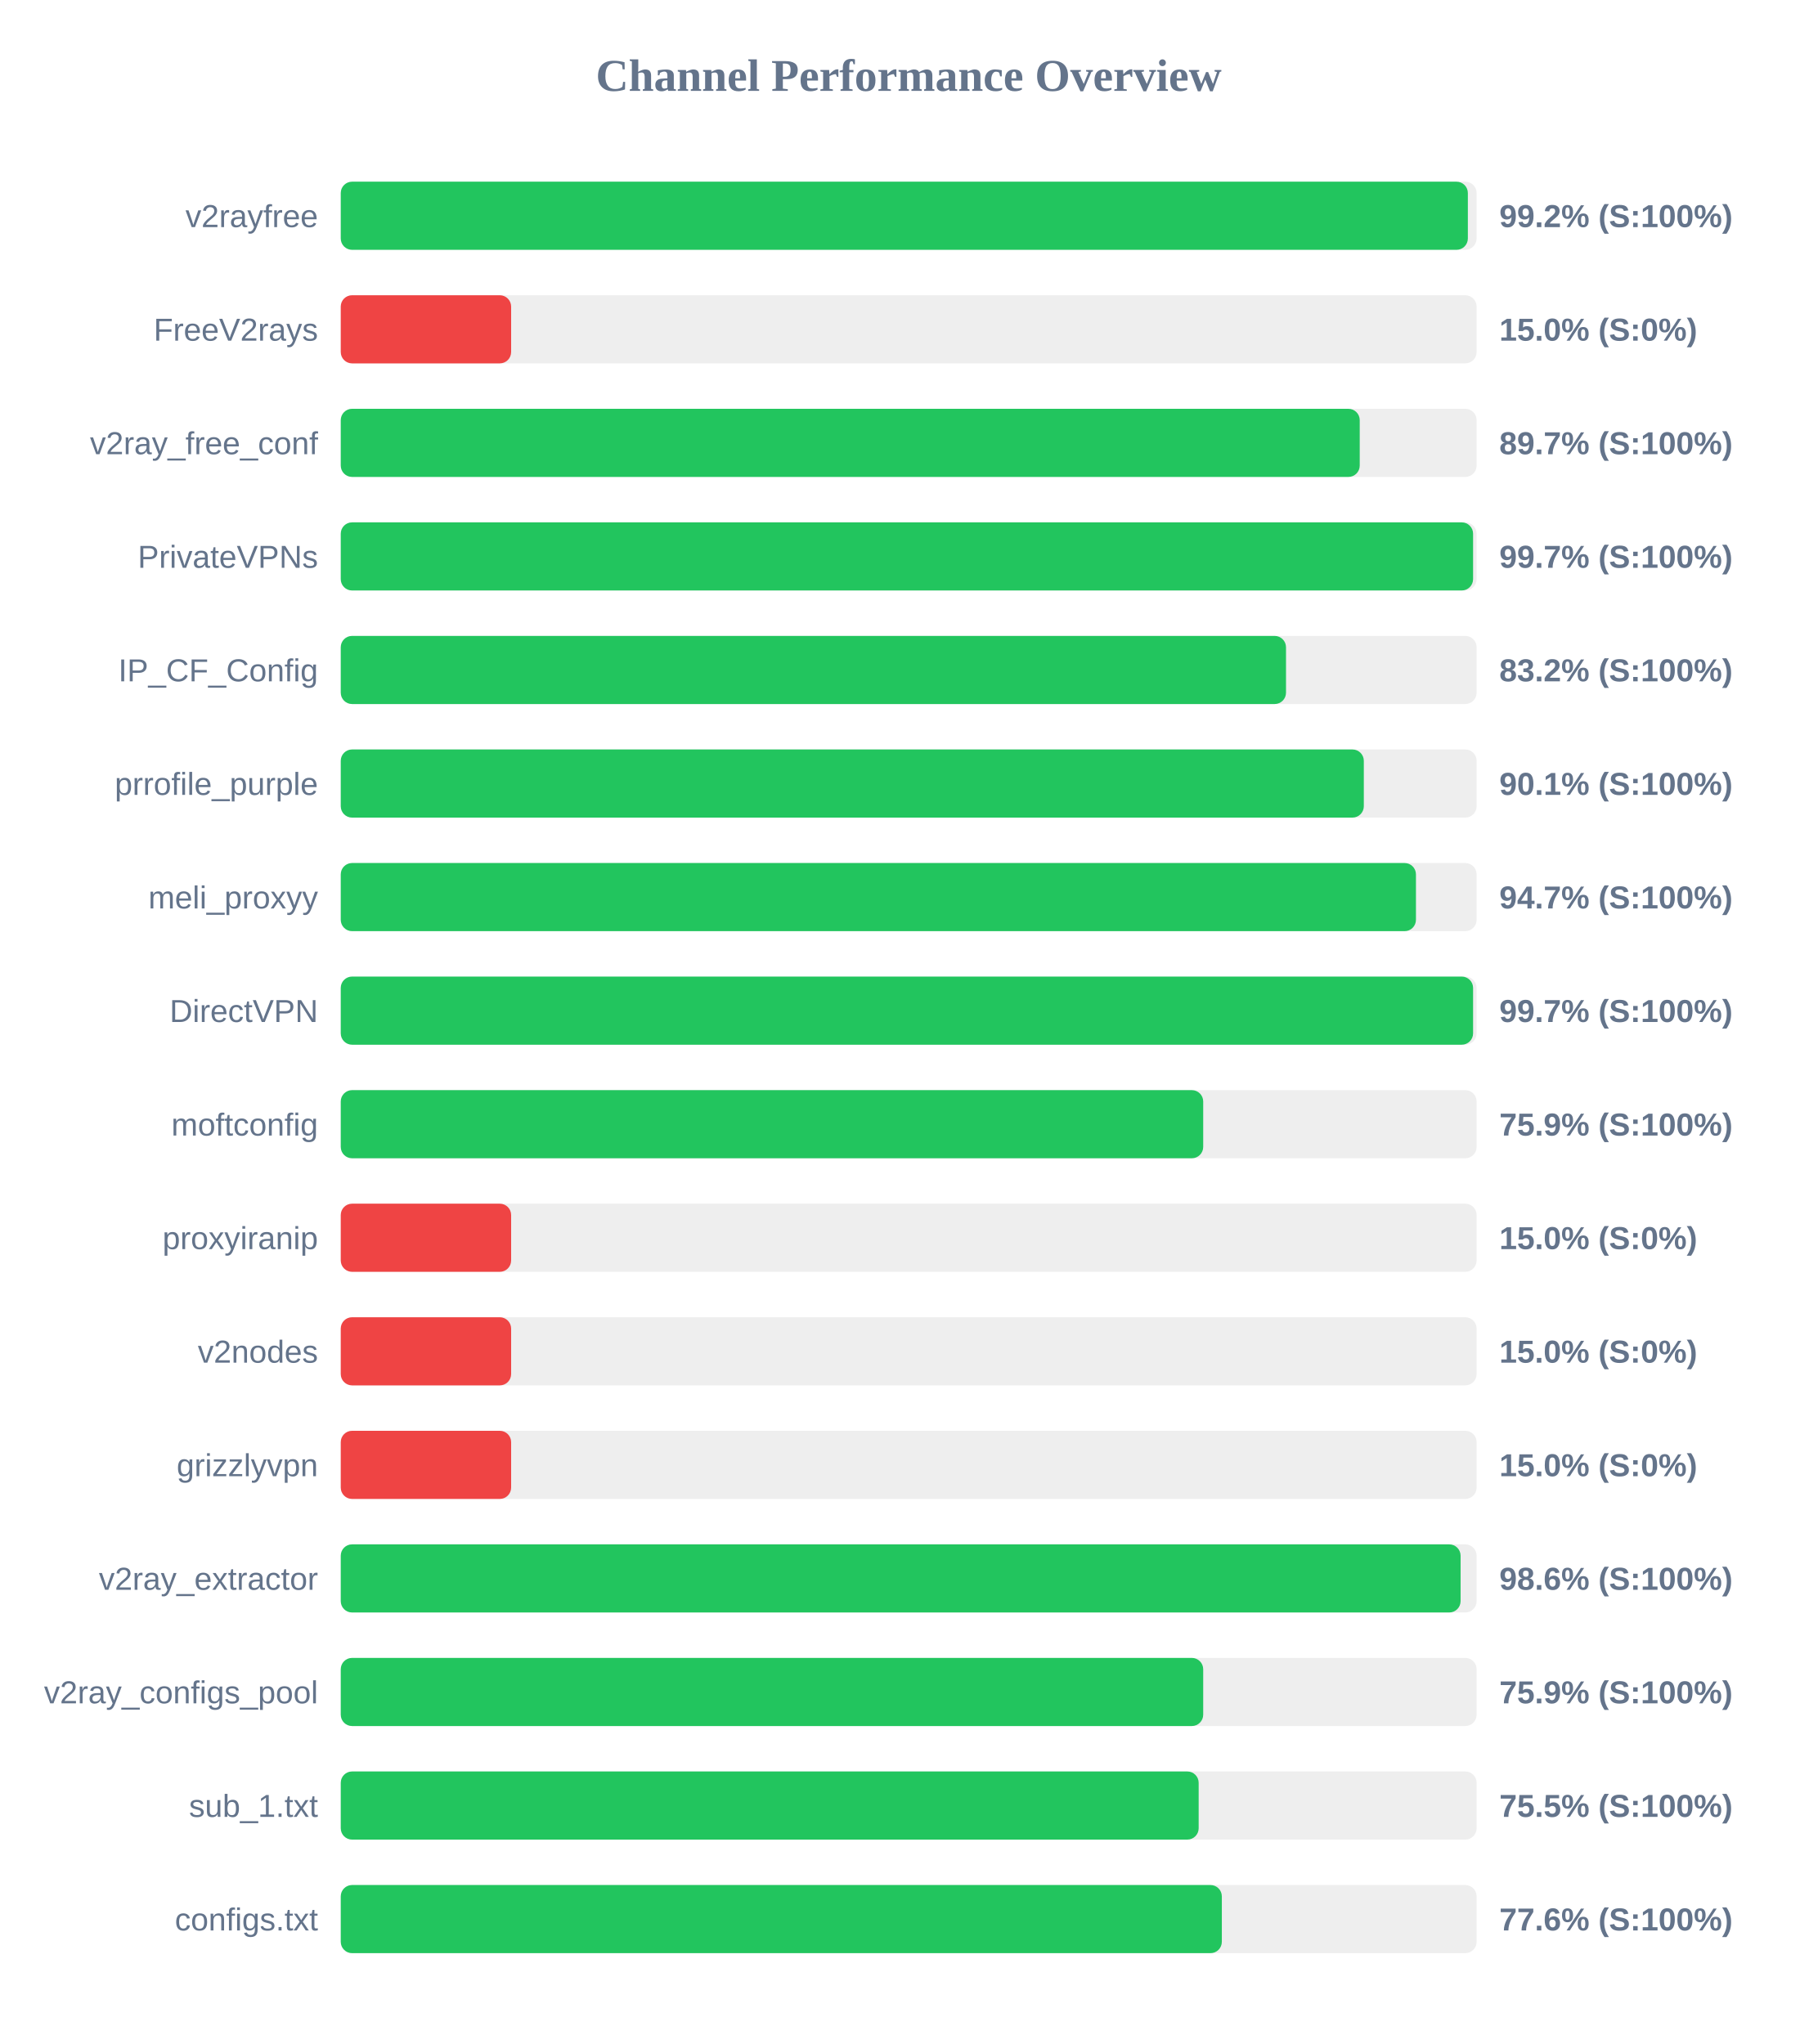
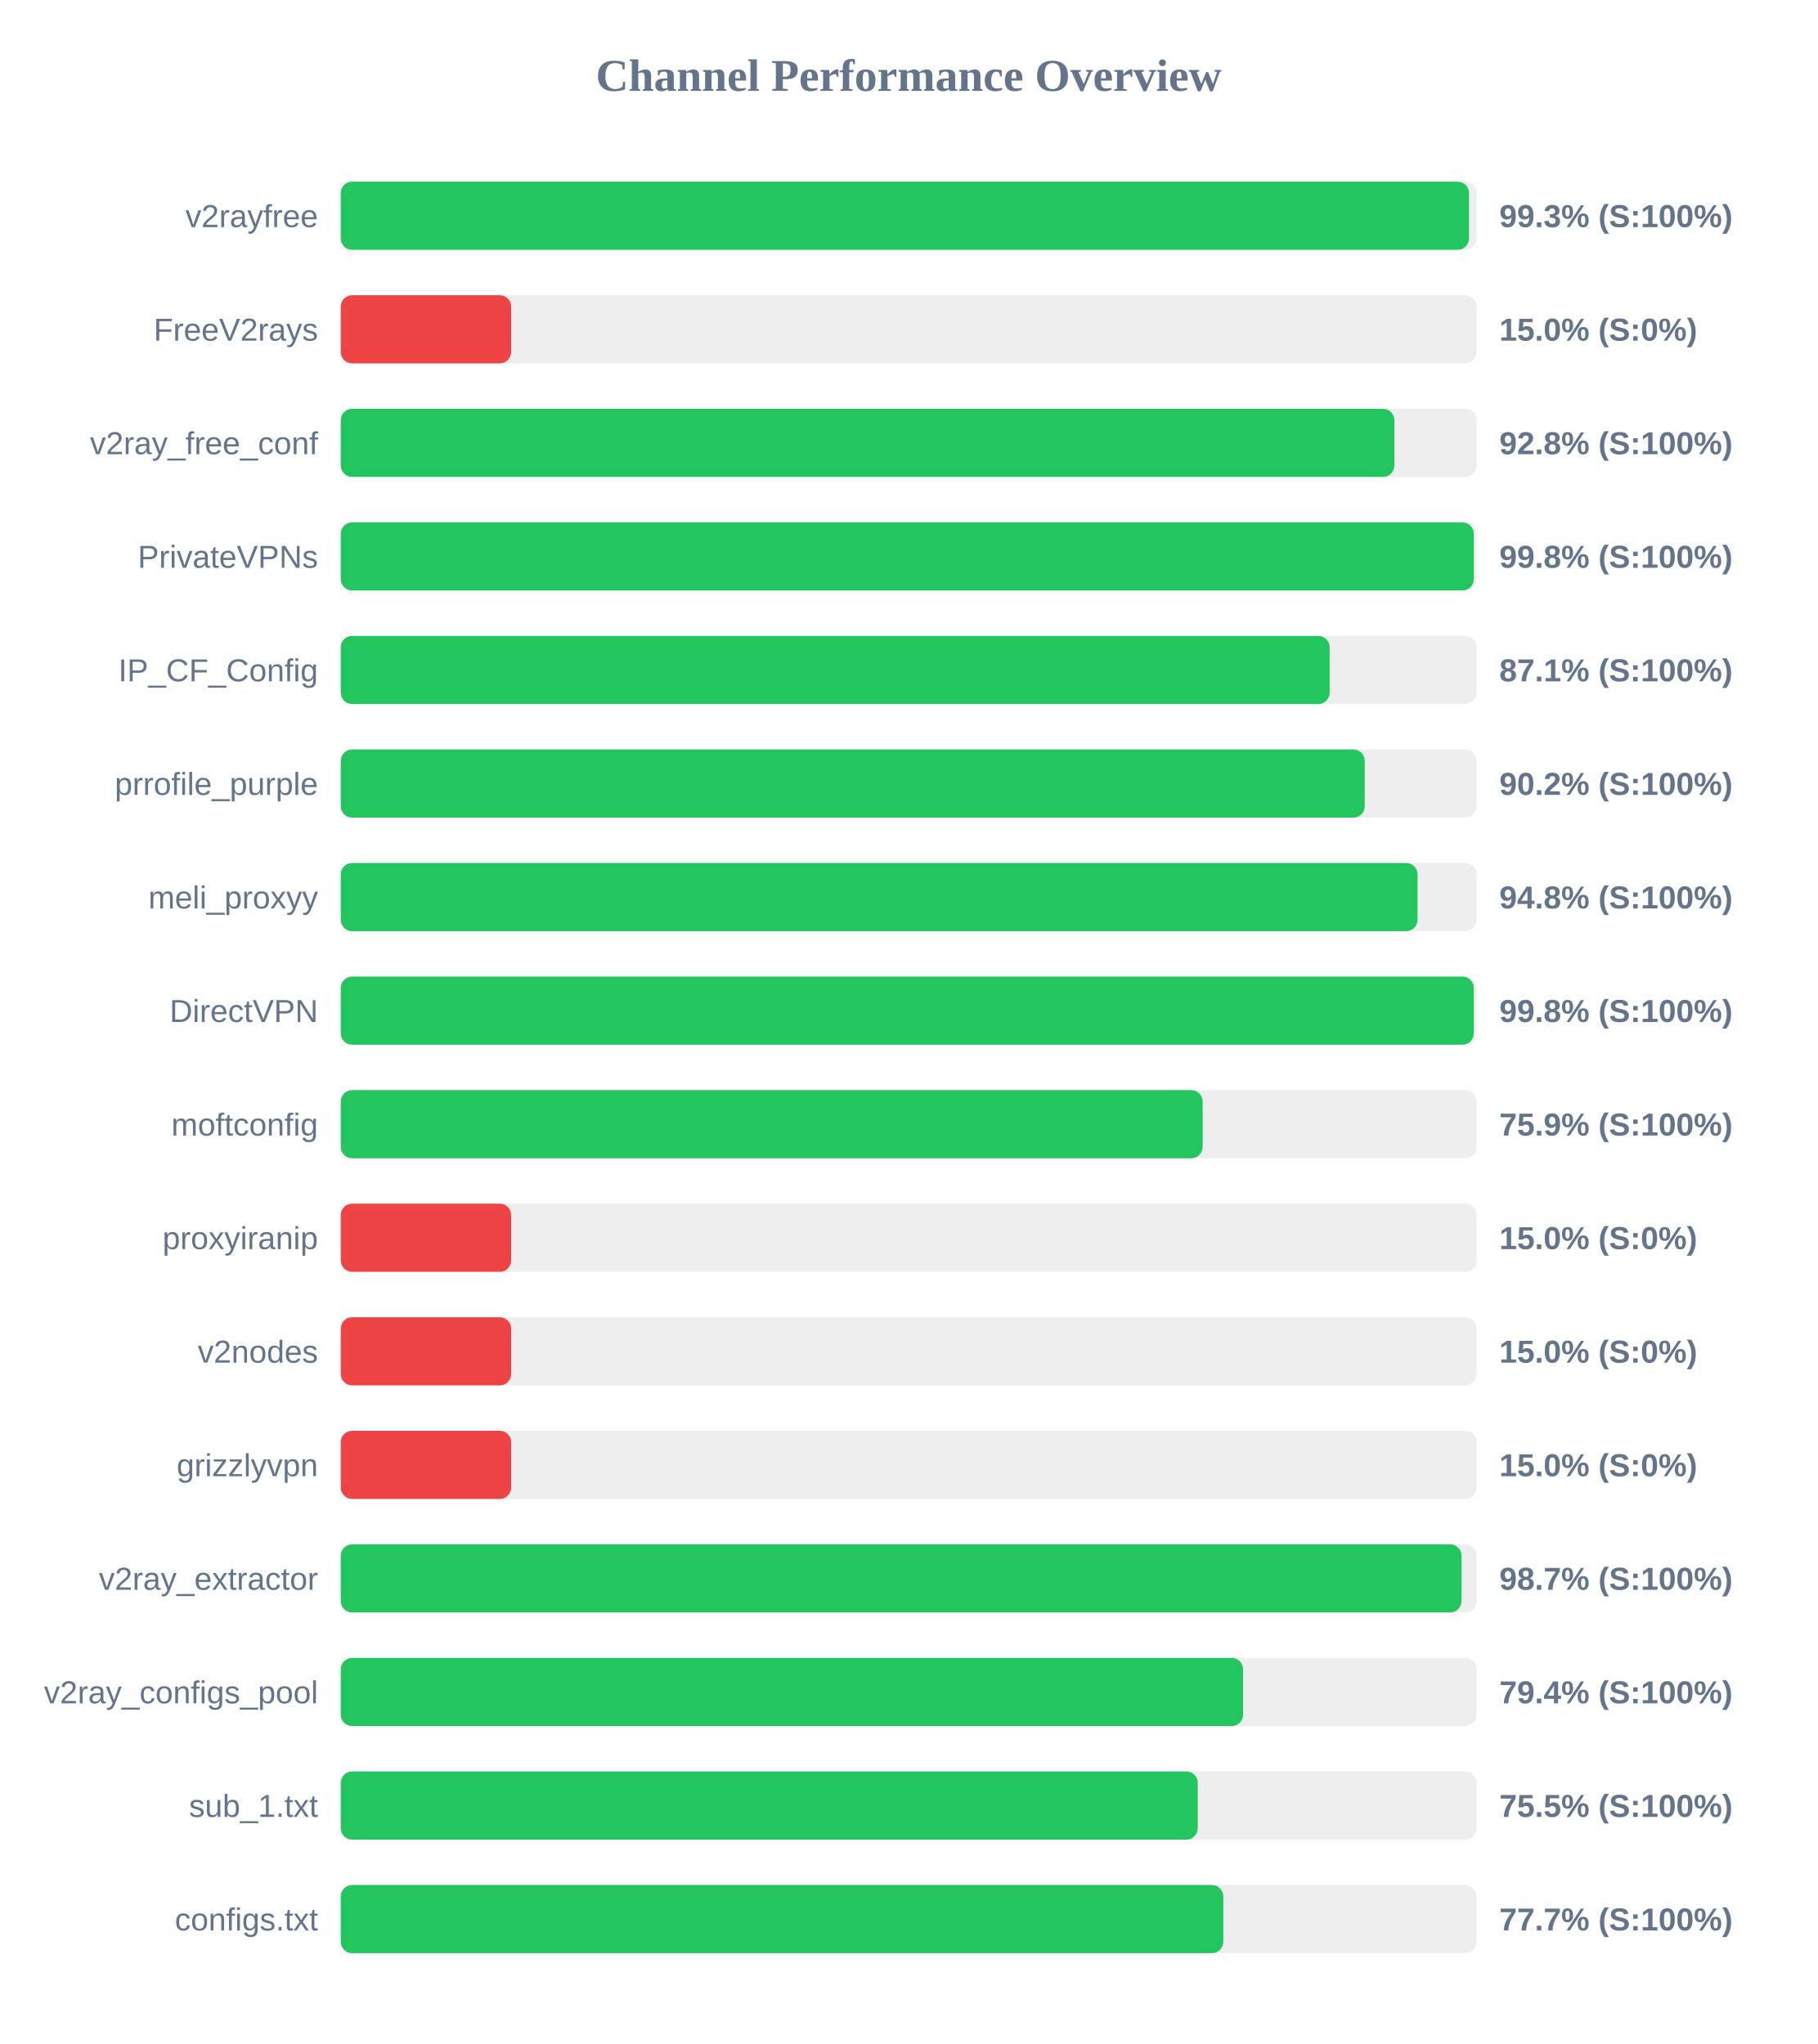
<svg xmlns="http://www.w3.org/2000/svg" width="800" height="900" version="1.1">
  <style>
        .row { font: 14px Arial; fill: #64748b; }
        .score { font: bold 14px Arial; fill: #64748b; }
    </style>
  <text x="400" y="40" text-anchor="middle" font-size="20px" font-weight="bold" fill="#64748b">Channel Performance Overview</text>
  <rect x="150" y="80" width="500" height="30" fill="#eee" rx="5" />
-   <rect x="150" y="80" width="496.15" height="30" fill="#22c55e" rx="5" />
+   <rect x="150" y="80" width="496.65" height="30" fill="#22c55e" rx="5" />
  <text x="140" y="100" text-anchor="end" class="row">v2rayfree</text>
-   <text x="660" y="100" text-anchor="start" class="score">99.2% (S:100%)</text>
+   <text x="660" y="100" text-anchor="start" class="score">99.3% (S:100%)</text>
  <rect x="150" y="130" width="500" height="30" fill="#eee" rx="5" />
  <rect x="150" y="130" width="75.0" height="30" fill="#ef4444" rx="5" />
  <text x="140" y="150" text-anchor="end" class="row">FreeV2rays</text>
  <text x="660" y="150" text-anchor="start" class="score">15.0% (S:0%)</text>
  <rect x="150" y="180" width="500" height="30" fill="#eee" rx="5" />
-   <rect x="150" y="180" width="448.55" height="30" fill="#22c55e" rx="5" />
+   <rect x="150" y="180" width="463.8" height="30" fill="#22c55e" rx="5" />
  <text x="140" y="200" text-anchor="end" class="row">v2ray_free_conf</text>
-   <text x="660" y="200" text-anchor="start" class="score">89.7% (S:100%)</text>
+   <text x="660" y="200" text-anchor="start" class="score">92.8% (S:100%)</text>
  <rect x="150" y="230" width="500" height="30" fill="#eee" rx="5" />
-   <rect x="150" y="230" width="498.45" height="30" fill="#22c55e" rx="5" />
+   <rect x="150" y="230" width="498.75" height="30" fill="#22c55e" rx="5" />
  <text x="140" y="250" text-anchor="end" class="row">PrivateVPNs</text>
-   <text x="660" y="250" text-anchor="start" class="score">99.7% (S:100%)</text>
+   <text x="660" y="250" text-anchor="start" class="score">99.8% (S:100%)</text>
  <rect x="150" y="280" width="500" height="30" fill="#eee" rx="5" />
-   <rect x="150" y="280" width="416.1" height="30" fill="#22c55e" rx="5" />
+   <rect x="150" y="280" width="435.3" height="30" fill="#22c55e" rx="5" />
  <text x="140" y="300" text-anchor="end" class="row">IP_CF_Config</text>
-   <text x="660" y="300" text-anchor="start" class="score">83.2% (S:100%)</text>
+   <text x="660" y="300" text-anchor="start" class="score">87.1% (S:100%)</text>
  <rect x="150" y="330" width="500" height="30" fill="#eee" rx="5" />
-   <rect x="150" y="330" width="450.35" height="30" fill="#22c55e" rx="5" />
+   <rect x="150" y="330" width="450.75" height="30" fill="#22c55e" rx="5" />
  <text x="140" y="350" text-anchor="end" class="row">prrofile_purple</text>
-   <text x="660" y="350" text-anchor="start" class="score">90.1% (S:100%)</text>
+   <text x="660" y="350" text-anchor="start" class="score">90.2% (S:100%)</text>
  <rect x="150" y="380" width="500" height="30" fill="#eee" rx="5" />
-   <rect x="150" y="380" width="473.3" height="30" fill="#22c55e" rx="5" />
+   <rect x="150" y="380" width="474.0" height="30" fill="#22c55e" rx="5" />
  <text x="140" y="400" text-anchor="end" class="row">meli_proxyy</text>
-   <text x="660" y="400" text-anchor="start" class="score">94.7% (S:100%)</text>
+   <text x="660" y="400" text-anchor="start" class="score">94.8% (S:100%)</text>
  <rect x="150" y="430" width="500" height="30" fill="#eee" rx="5" />
-   <rect x="150" y="430" width="498.45" height="30" fill="#22c55e" rx="5" />
+   <rect x="150" y="430" width="498.75" height="30" fill="#22c55e" rx="5" />
  <text x="140" y="450" text-anchor="end" class="row">DirectVPN</text>
-   <text x="660" y="450" text-anchor="start" class="score">99.7% (S:100%)</text>
+   <text x="660" y="450" text-anchor="start" class="score">99.8% (S:100%)</text>
  <rect x="150" y="480" width="500" height="30" fill="#eee" rx="5" />
-   <rect x="150" y="480" width="379.65" height="30" fill="#22c55e" rx="5" />
+   <rect x="150" y="480" width="379.4" height="30" fill="#22c55e" rx="5" />
  <text x="140" y="500" text-anchor="end" class="row">moftconfig</text>
  <text x="660" y="500" text-anchor="start" class="score">75.9% (S:100%)</text>
  <rect x="150" y="530" width="500" height="30" fill="#eee" rx="5" />
  <rect x="150" y="530" width="75.0" height="30" fill="#ef4444" rx="5" />
  <text x="140" y="550" text-anchor="end" class="row">proxyiranip</text>
  <text x="660" y="550" text-anchor="start" class="score">15.0% (S:0%)</text>
  <rect x="150" y="580" width="500" height="30" fill="#eee" rx="5" />
  <rect x="150" y="580" width="75.0" height="30" fill="#ef4444" rx="5" />
  <text x="140" y="600" text-anchor="end" class="row">v2nodes</text>
  <text x="660" y="600" text-anchor="start" class="score">15.0% (S:0%)</text>
  <rect x="150" y="630" width="500" height="30" fill="#eee" rx="5" />
  <rect x="150" y="630" width="75.0" height="30" fill="#ef4444" rx="5" />
  <text x="140" y="650" text-anchor="end" class="row">grizzlyvpn</text>
  <text x="660" y="650" text-anchor="start" class="score">15.0% (S:0%)</text>
  <rect x="150" y="680" width="500" height="30" fill="#eee" rx="5" />
-   <rect x="150" y="680" width="492.95" height="30" fill="#22c55e" rx="5" />
+   <rect x="150" y="680" width="493.35" height="30" fill="#22c55e" rx="5" />
  <text x="140" y="700" text-anchor="end" class="row">v2ray_extractor</text>
-   <text x="660" y="700" text-anchor="start" class="score">98.6% (S:100%)</text>
+   <text x="660" y="700" text-anchor="start" class="score">98.7% (S:100%)</text>
  <rect x="150" y="730" width="500" height="30" fill="#eee" rx="5" />
-   <rect x="150" y="730" width="379.65" height="30" fill="#22c55e" rx="5" />
+   <rect x="150" y="730" width="397.2" height="30" fill="#22c55e" rx="5" />
  <text x="140" y="750" text-anchor="end" class="row">v2ray_configs_pool</text>
-   <text x="660" y="750" text-anchor="start" class="score">75.9% (S:100%)</text>
+   <text x="660" y="750" text-anchor="start" class="score">79.4% (S:100%)</text>
  <rect x="150" y="780" width="500" height="30" fill="#eee" rx="5" />
-   <rect x="150" y="780" width="377.65" height="30" fill="#22c55e" rx="5" />
+   <rect x="150" y="780" width="377.25" height="30" fill="#22c55e" rx="5" />
  <text x="140" y="800" text-anchor="end" class="row">sub_1.txt</text>
  <text x="660" y="800" text-anchor="start" class="score">75.5% (S:100%)</text>
  <rect x="150" y="830" width="500" height="30" fill="#eee" rx="5" />
-   <rect x="150" y="830" width="387.85" height="30" fill="#22c55e" rx="5" />
+   <rect x="150" y="830" width="388.5" height="30" fill="#22c55e" rx="5" />
  <text x="140" y="850" text-anchor="end" class="row">configs.txt</text>
-   <text x="660" y="850" text-anchor="start" class="score">77.6% (S:100%)</text>
+   <text x="660" y="850" text-anchor="start" class="score">77.7% (S:100%)</text>
</svg>
